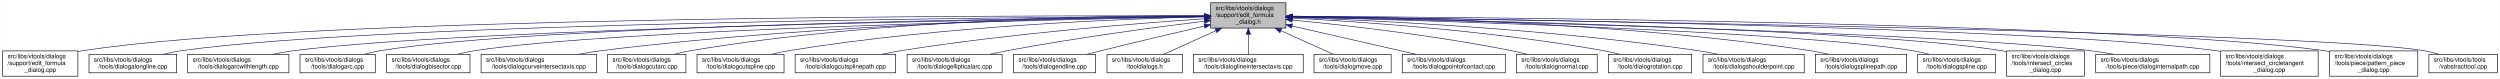
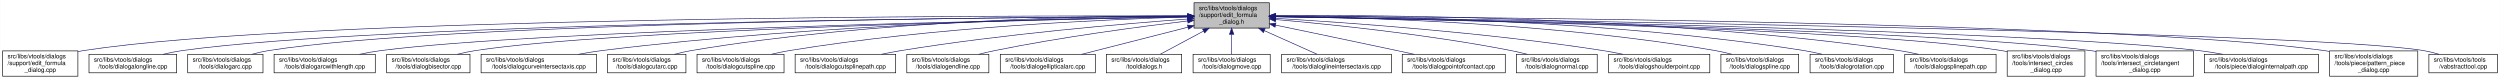
<svg xmlns="http://www.w3.org/2000/svg" xmlns:xlink="http://www.w3.org/1999/xlink" width="4052pt" height="128pt" viewBox="0.00 0.00 4051.50 128.00">
  <g id="graph0" class="graph" transform="scale(1 1) rotate(0) translate(4 124)">
    <polygon fill="white" stroke="transparent" points="-4,4 -4,-124 4047.5,-124 4047.5,4 -4,4" />
    <g id="node1" class="node">
      <g id="a_node1">
        <a xlink:title=" ">
-           <polygon fill="#bfbfbf" stroke="black" points="1958,-78.5 1958,-119.5 2080,-119.5 2080,-78.5 1958,-78.5" />
-           <text text-anchor="start" x="1966" y="-107.5" font-family="Helvetica,sans-Serif" font-size="10.00">src/libs/vtools/dialogs</text>
-           <text text-anchor="start" x="1966" y="-96.5" font-family="Helvetica,sans-Serif" font-size="10.00">/support/edit_formula</text>
-           <text text-anchor="middle" x="2019" y="-85.5" font-family="Helvetica,sans-Serif" font-size="10.00">_dialog.h</text>
+           <polygon fill="#bfbfbf" stroke="black" points="1931,-78.5 1931,-119.5 2053,-119.5 2053,-78.5 1931,-78.5" />
+           <text text-anchor="start" x="1939" y="-107.5" font-family="Helvetica,sans-Serif" font-size="10.00">src/libs/vtools/dialogs</text>
+           <text text-anchor="start" x="1939" y="-96.5" font-family="Helvetica,sans-Serif" font-size="10.00">/support/edit_formula</text>
+           <text text-anchor="middle" x="1992" y="-85.5" font-family="Helvetica,sans-Serif" font-size="10.00">_dialog.h</text>
        </a>
      </g>
    </g>
    <g id="node2" class="node">
      <g id="a_node2">
        <a xlink:href="../../d7/d8d/edit__formula__dialog_8cpp.html" target="_top" xlink:title=" ">
          <polygon fill="white" stroke="black" points="0,-0.5 0,-41.5 122,-41.5 122,-0.5 0,-0.5" />
          <text text-anchor="start" x="8" y="-29.5" font-family="Helvetica,sans-Serif" font-size="10.00">src/libs/vtools/dialogs</text>
          <text text-anchor="start" x="8" y="-18.5" font-family="Helvetica,sans-Serif" font-size="10.00">/support/edit_formula</text>
          <text text-anchor="middle" x="61" y="-7.5" font-family="Helvetica,sans-Serif" font-size="10.00">_dialog.cpp</text>
        </a>
      </g>
    </g>
    <g id="edge1" class="edge">
-       <path fill="none" stroke="midnightblue" d="M1947.44,-98.25C1647.55,-98.94 490.88,-97.85 131,-42 128.13,-41.55 125.21,-41.03 122.27,-40.44" />
-       <polygon fill="midnightblue" stroke="midnightblue" points="1947.76,-101.75 1957.75,-98.23 1947.74,-94.75 1947.76,-101.75" />
+       <path fill="none" stroke="midnightblue" d="M1920.48,-98.22C1623.33,-98.75 485.33,-97.07 131,-42 128.13,-41.55 125.21,-41.03 122.27,-40.44" />
+       <polygon fill="midnightblue" stroke="midnightblue" points="1920.7,-101.72 1930.69,-98.2 1920.68,-94.72 1920.7,-101.72" />
    </g>
    <g id="node3" class="node">
      <g id="a_node3">
        <a xlink:href="../../d6/d5d/dialogalongline_8cpp.html" target="_top" xlink:title=" ">
          <polygon fill="white" stroke="black" points="140,-6 140,-36 282,-36 282,-6 140,-6" />
          <text text-anchor="start" x="148" y="-24" font-family="Helvetica,sans-Serif" font-size="10.00">src/libs/vtools/dialogs</text>
          <text text-anchor="middle" x="211" y="-13" font-family="Helvetica,sans-Serif" font-size="10.00">/tools/dialogalongline.cpp</text>
        </a>
      </g>
    </g>
    <g id="edge2" class="edge">
-       <path fill="none" stroke="midnightblue" d="M1947.53,-97.71C1664.11,-96.24 618.78,-87.75 291,-42 280.93,-40.59 270.3,-38.43 260.18,-36.04" />
-       <polygon fill="midnightblue" stroke="midnightblue" points="1947.67,-101.21 1957.69,-97.76 1947.7,-94.21 1947.67,-101.21" />
+       <path fill="none" stroke="midnightblue" d="M1920.71,-97.67C1640.35,-96.04 613.29,-87.07 291,-42 280.93,-40.59 270.3,-38.43 260.18,-36.03" />
+       <polygon fill="midnightblue" stroke="midnightblue" points="1920.74,-101.17 1930.76,-97.72 1920.78,-94.17 1920.74,-101.17" />
    </g>
    <g id="node4" class="node">
      <g id="a_node4">
-         <a xlink:href="../../d2/d29/dialogarcwithlength_8cpp.html" target="_top" xlink:title=" ">
-           <polygon fill="white" stroke="black" points="300,-6 300,-36 464,-36 464,-6 300,-6" />
+         <a xlink:href="../../d1/d37/dialogarc_8cpp.html" target="_top" xlink:title=" ">
+           <polygon fill="white" stroke="black" points="300,-6 300,-36 422,-36 422,-6 300,-6" />
          <text text-anchor="start" x="308" y="-24" font-family="Helvetica,sans-Serif" font-size="10.00">src/libs/vtools/dialogs</text>
-           <text text-anchor="middle" x="382" y="-13" font-family="Helvetica,sans-Serif" font-size="10.00">/tools/dialogarcwithlength.cpp</text>
+           <text text-anchor="middle" x="361" y="-13" font-family="Helvetica,sans-Serif" font-size="10.00">/tools/dialogarc.cpp</text>
        </a>
      </g>
    </g>
    <g id="edge3" class="edge">
-       <path fill="none" stroke="midnightblue" d="M1947.78,-97.12C1684.16,-93.62 764.03,-78.95 473,-42 461.77,-40.57 449.87,-38.43 438.52,-36.07" />
-       <polygon fill="midnightblue" stroke="midnightblue" points="1947.94,-100.63 1957.99,-97.26 1948.04,-93.63 1947.94,-100.63" />
+       <path fill="none" stroke="midnightblue" d="M1920.46,-97.73C1654.58,-96.38 723.72,-88.36 431,-42 422.14,-40.6 412.81,-38.43 403.95,-36.04" />
+       <polygon fill="midnightblue" stroke="midnightblue" points="1920.73,-101.23 1930.75,-97.78 1920.77,-94.23 1920.73,-101.23" />
    </g>
    <g id="node5" class="node">
      <g id="a_node5">
-         <a xlink:href="../../d1/d37/dialogarc_8cpp.html" target="_top" xlink:title=" ">
-           <polygon fill="white" stroke="black" points="482,-6 482,-36 604,-36 604,-6 482,-6" />
-           <text text-anchor="start" x="490" y="-24" font-family="Helvetica,sans-Serif" font-size="10.00">src/libs/vtools/dialogs</text>
-           <text text-anchor="middle" x="543" y="-13" font-family="Helvetica,sans-Serif" font-size="10.00">/tools/dialogarc.cpp</text>
+         <a xlink:href="../../d2/d29/dialogarcwithlength_8cpp.html" target="_top" xlink:title=" ">
+           <polygon fill="white" stroke="black" points="440,-6 440,-36 604,-36 604,-6 440,-6" />
+           <text text-anchor="start" x="448" y="-24" font-family="Helvetica,sans-Serif" font-size="10.00">src/libs/vtools/dialogs</text>
+           <text text-anchor="middle" x="522" y="-13" font-family="Helvetica,sans-Serif" font-size="10.00">/tools/dialogarcwithlength.cpp</text>
        </a>
      </g>
    </g>
    <g id="edge4" class="edge">
-       <path fill="none" stroke="midnightblue" d="M1947.61,-97.4C1699.28,-94.98 874.12,-83.89 613,-42 604.14,-40.58 594.81,-38.41 585.95,-36.01" />
-       <polygon fill="midnightblue" stroke="midnightblue" points="1947.92,-100.91 1957.95,-97.5 1947.98,-93.91 1947.92,-100.91" />
+       <path fill="none" stroke="midnightblue" d="M1920.39,-96.76C1675.1,-92.23 869.67,-75.16 613,-42 601.77,-40.55 589.88,-38.4 578.53,-36.03" />
+       <polygon fill="midnightblue" stroke="midnightblue" points="1920.55,-100.26 1930.61,-96.94 1920.68,-93.26 1920.55,-100.26" />
    </g>
    <g id="node6" class="node">
      <g id="a_node6">
        <a xlink:href="../../da/dfa/dialogbisector_8cpp.html" target="_top" xlink:title=" ">
          <polygon fill="white" stroke="black" points="622.5,-6 622.5,-36 757.5,-36 757.5,-6 622.5,-6" />
          <text text-anchor="start" x="630.5" y="-24" font-family="Helvetica,sans-Serif" font-size="10.00">src/libs/vtools/dialogs</text>
          <text text-anchor="middle" x="690" y="-13" font-family="Helvetica,sans-Serif" font-size="10.00">/tools/dialogbisector.cpp</text>
        </a>
      </g>
    </g>
    <g id="edge5" class="edge">
-       <path fill="none" stroke="midnightblue" d="M1947.36,-96.8C1716.91,-92.63 996.3,-77.04 766,-42 756.56,-40.56 746.6,-38.42 737.11,-36.06" />
-       <polygon fill="midnightblue" stroke="midnightblue" points="1947.58,-100.3 1957.64,-96.98 1947.7,-93.31 1947.58,-100.3" />
+       <path fill="none" stroke="midnightblue" d="M1920.73,-96.73C1693.98,-92.36 990.94,-76.34 766,-42 756.56,-40.56 746.6,-38.41 737.11,-36.05" />
+       <polygon fill="midnightblue" stroke="midnightblue" points="1920.78,-100.23 1930.85,-96.92 1920.92,-93.23 1920.78,-100.23" />
    </g>
    <g id="node7" class="node">
      <g id="a_node7">
        <a xlink:href="../../dd/d39/dialogcurveintersectaxis_8cpp.html" target="_top" xlink:title=" ">
          <polygon fill="white" stroke="black" points="775.5,-6 775.5,-36 962.5,-36 962.5,-6 775.5,-6" />
          <text text-anchor="start" x="783.5" y="-24" font-family="Helvetica,sans-Serif" font-size="10.00">src/libs/vtools/dialogs</text>
          <text text-anchor="middle" x="869" y="-13" font-family="Helvetica,sans-Serif" font-size="10.00">/tools/dialogcurveintersectaxis.cpp</text>
        </a>
      </g>
    </g>
    <g id="edge6" class="edge">
-       <path fill="none" stroke="midnightblue" d="M1947.84,-97.63C1778.12,-96 1336.47,-87.37 971,-42 958.73,-40.48 945.73,-38.34 933.26,-36.02" />
-       <polygon fill="midnightblue" stroke="midnightblue" points="1947.87,-101.13 1957.9,-97.72 1947.93,-94.13 1947.87,-101.13" />
+       <path fill="none" stroke="midnightblue" d="M1920.61,-97.49C1753.77,-95.54 1325.58,-86.27 971,-42 958.73,-40.47 945.73,-38.32 933.26,-36.01" />
+       <polygon fill="midnightblue" stroke="midnightblue" points="1920.7,-100.99 1930.74,-97.6 1920.78,-93.99 1920.7,-100.99" />
    </g>
    <g id="node8" class="node">
      <g id="a_node8">
        <a xlink:href="../../d9/d90/dialogcutarc_8cpp.html" target="_top" xlink:title=" ">
          <polygon fill="white" stroke="black" points="980.5,-6 980.5,-36 1107.5,-36 1107.5,-6 980.5,-6" />
          <text text-anchor="start" x="988.5" y="-24" font-family="Helvetica,sans-Serif" font-size="10.00">src/libs/vtools/dialogs</text>
          <text text-anchor="middle" x="1044" y="-13" font-family="Helvetica,sans-Serif" font-size="10.00">/tools/dialogcutarc.cpp</text>
        </a>
      </g>
    </g>
    <g id="edge7" class="edge">
-       <path fill="none" stroke="midnightblue" d="M1947.78,-98.61C1794.51,-98.84 1422.44,-93.48 1116,-42 1107.17,-40.52 1097.87,-38.38 1089,-36.05" />
-       <polygon fill="midnightblue" stroke="midnightblue" points="1948.01,-102.11 1958,-98.59 1947.99,-95.11 1948.01,-102.11" />
+       <path fill="none" stroke="midnightblue" d="M1920.52,-98.42C1770.38,-98.2 1411.68,-91.96 1116,-42 1107.17,-40.51 1097.87,-38.37 1089,-36.04" />
+       <polygon fill="midnightblue" stroke="midnightblue" points="1920.96,-101.92 1930.97,-98.42 1920.97,-94.92 1920.96,-101.92" />
    </g>
    <g id="node9" class="node">
      <g id="a_node9">
        <a xlink:href="../../d3/d2e/dialogcutspline_8cpp.html" target="_top" xlink:title=" ">
          <polygon fill="white" stroke="black" points="1125.5,-6 1125.5,-36 1266.5,-36 1266.5,-6 1125.5,-6" />
          <text text-anchor="start" x="1133.5" y="-24" font-family="Helvetica,sans-Serif" font-size="10.00">src/libs/vtools/dialogs</text>
          <text text-anchor="middle" x="1196" y="-13" font-family="Helvetica,sans-Serif" font-size="10.00">/tools/dialogcutspline.cpp</text>
        </a>
      </g>
    </g>
    <g id="edge8" class="edge">
-       <path fill="none" stroke="midnightblue" d="M1947.76,-96.73C1814.72,-93.44 1519.84,-81.9 1275,-42 1265.5,-40.45 1255.48,-38.32 1245.88,-36.01" />
-       <polygon fill="midnightblue" stroke="midnightblue" points="1947.74,-100.23 1957.82,-96.97 1947.91,-93.23 1947.74,-100.23" />
+       <path fill="none" stroke="midnightblue" d="M1920.49,-96.43C1790.96,-92.7 1509.21,-80.51 1275,-42 1265.65,-40.46 1255.78,-38.36 1246.3,-36.09" />
+       <polygon fill="midnightblue" stroke="midnightblue" points="1920.58,-99.94 1930.67,-96.72 1920.77,-92.94 1920.58,-99.94" />
    </g>
    <g id="node10" class="node">
      <g id="a_node10">
        <a xlink:href="../../df/d30/dialogcutsplinepath_8cpp.html" target="_top" xlink:title=" ">
          <polygon fill="white" stroke="black" points="1284.5,-6 1284.5,-36 1447.5,-36 1447.5,-6 1284.5,-6" />
          <text text-anchor="start" x="1292.5" y="-24" font-family="Helvetica,sans-Serif" font-size="10.00">src/libs/vtools/dialogs</text>
          <text text-anchor="middle" x="1366" y="-13" font-family="Helvetica,sans-Serif" font-size="10.00">/tools/dialogcutsplinepath.cpp</text>
        </a>
      </g>
    </g>
    <g id="edge9" class="edge">
-       <path fill="none" stroke="midnightblue" d="M1947.96,-93.6C1841,-86.37 1632.42,-69.92 1457,-42 1446.62,-40.35 1435.64,-38.24 1425.04,-36.03" />
-       <polygon fill="midnightblue" stroke="midnightblue" points="1947.78,-97.09 1957.99,-94.27 1948.25,-90.11 1947.78,-97.09" />
+       <path fill="none" stroke="midnightblue" d="M1920.63,-93.16C1817.58,-85.57 1621.34,-68.92 1456,-42 1445.89,-40.35 1435.21,-38.28 1424.88,-36.1" />
+       <polygon fill="midnightblue" stroke="midnightblue" points="1920.38,-96.65 1930.61,-93.88 1920.89,-89.67 1920.38,-96.65" />
    </g>
    <g id="node11" class="node">
      <g id="a_node11">
-         <a xlink:href="../../d9/d68/dialogellipticalarc_8cpp.html" target="_top" xlink:title=" ">
-           <polygon fill="white" stroke="black" points="1466,-6 1466,-36 1620,-36 1620,-6 1466,-6" />
-           <text text-anchor="start" x="1474" y="-24" font-family="Helvetica,sans-Serif" font-size="10.00">src/libs/vtools/dialogs</text>
-           <text text-anchor="middle" x="1543" y="-13" font-family="Helvetica,sans-Serif" font-size="10.00">/tools/dialogellipticalarc.cpp</text>
+         <a xlink:href="../../d3/d15/dialogendline_8cpp.html" target="_top" xlink:title=" ">
+           <polygon fill="white" stroke="black" points="1465.5,-6 1465.5,-36 1598.5,-36 1598.5,-6 1465.5,-6" />
+           <text text-anchor="start" x="1473.5" y="-24" font-family="Helvetica,sans-Serif" font-size="10.00">src/libs/vtools/dialogs</text>
+           <text text-anchor="middle" x="1532" y="-13" font-family="Helvetica,sans-Serif" font-size="10.00">/tools/dialogendline.cpp</text>
        </a>
      </g>
    </g>
    <g id="edge10" class="edge">
-       <path fill="none" stroke="midnightblue" d="M1947.69,-89.63C1869.26,-79.99 1739.66,-62.77 1629,-42 1619.66,-40.25 1609.8,-38.17 1600.22,-36.03" />
-       <polygon fill="midnightblue" stroke="midnightblue" points="1947.59,-93.14 1957.94,-90.88 1948.43,-86.19 1947.59,-93.14" />
+       <path fill="none" stroke="midnightblue" d="M1920.66,-90.03C1843.24,-80.82 1716.19,-64.05 1608,-42 1599.58,-40.28 1590.7,-38.2 1582.1,-36.04" />
+       <polygon fill="midnightblue" stroke="midnightblue" points="1920.44,-93.53 1930.78,-91.23 1921.26,-86.58 1920.44,-93.53" />
    </g>
    <g id="node12" class="node">
      <g id="a_node12">
-         <a xlink:href="../../d3/d15/dialogendline_8cpp.html" target="_top" xlink:title=" ">
-           <polygon fill="white" stroke="black" points="1638.5,-6 1638.5,-36 1771.5,-36 1771.5,-6 1638.5,-6" />
-           <text text-anchor="start" x="1646.5" y="-24" font-family="Helvetica,sans-Serif" font-size="10.00">src/libs/vtools/dialogs</text>
-           <text text-anchor="middle" x="1705" y="-13" font-family="Helvetica,sans-Serif" font-size="10.00">/tools/dialogendline.cpp</text>
+         <a xlink:href="../../d9/d68/dialogellipticalarc_8cpp.html" target="_top" xlink:title=" ">
+           <polygon fill="white" stroke="black" points="1617,-6 1617,-36 1771,-36 1771,-6 1617,-6" />
+           <text text-anchor="start" x="1625" y="-24" font-family="Helvetica,sans-Serif" font-size="10.00">src/libs/vtools/dialogs</text>
+           <text text-anchor="middle" x="1694" y="-13" font-family="Helvetica,sans-Serif" font-size="10.00">/tools/dialogellipticalarc.cpp</text>
        </a>
      </g>
    </g>
    <g id="edge11" class="edge">
-       <path fill="none" stroke="midnightblue" d="M1947.9,-81.78C1900.53,-70.85 1836.95,-55.94 1781,-42 1773.45,-40.12 1765.5,-38.09 1757.69,-36.06" />
-       <polygon fill="midnightblue" stroke="midnightblue" points="1947.22,-85.22 1957.75,-84.05 1948.79,-78.4 1947.22,-85.22" />
+       <path fill="none" stroke="midnightblue" d="M1921.02,-79.9C1868.28,-66.45 1797.37,-48.36 1748.92,-36.01" />
+       <polygon fill="midnightblue" stroke="midnightblue" points="1920.42,-83.36 1930.98,-82.44 1922.15,-76.57 1920.42,-83.36" />
    </g>
    <g id="node13" class="node">
      <g id="a_node13">
        <a xlink:href="../../df/ded/tooldialogs_8h.html" target="_top" xlink:title=" ">
-           <polygon fill="white" stroke="black" points="1790,-6 1790,-36 1912,-36 1912,-6 1790,-6" />
-           <text text-anchor="start" x="1798" y="-24" font-family="Helvetica,sans-Serif" font-size="10.00">src/libs/vtools/dialogs</text>
-           <text text-anchor="middle" x="1851" y="-13" font-family="Helvetica,sans-Serif" font-size="10.00">/tooldialogs.h</text>
+           <polygon fill="white" stroke="black" points="1789,-6 1789,-36 1911,-36 1911,-6 1789,-6" />
+           <text text-anchor="start" x="1797" y="-24" font-family="Helvetica,sans-Serif" font-size="10.00">src/libs/vtools/dialogs</text>
+           <text text-anchor="middle" x="1850" y="-13" font-family="Helvetica,sans-Serif" font-size="10.00">/tooldialogs.h</text>
        </a>
      </g>
    </g>
    <g id="edge12" class="edge">
-       <path fill="none" stroke="midnightblue" d="M1966.57,-74.28C1938.88,-61.76 1905.83,-46.81 1882.18,-36.11" />
-       <polygon fill="midnightblue" stroke="midnightblue" points="1965.18,-77.5 1975.74,-78.43 1968.07,-71.12 1965.18,-77.5" />
+       <path fill="none" stroke="midnightblue" d="M1946.49,-73.64C1923.42,-61.3 1896.21,-46.73 1876.58,-36.23" />
+       <polygon fill="midnightblue" stroke="midnightblue" points="1944.96,-76.8 1955.43,-78.43 1948.27,-70.62 1944.96,-76.8" />
    </g>
    <g id="node14" class="node">
      <g id="a_node14">
-         <a xlink:href="../../de/d3c/dialoglineintersectaxis_8cpp.html" target="_top" xlink:title=" ">
-           <polygon fill="white" stroke="black" points="1930,-6 1930,-36 2108,-36 2108,-6 1930,-6" />
-           <text text-anchor="start" x="1938" y="-24" font-family="Helvetica,sans-Serif" font-size="10.00">src/libs/vtools/dialogs</text>
-           <text text-anchor="middle" x="2019" y="-13" font-family="Helvetica,sans-Serif" font-size="10.00">/tools/dialoglineintersectaxis.cpp</text>
+         <a xlink:href="../../d2/d51/dialogmove_8cpp.html" target="_top" xlink:title=" ">
+           <polygon fill="white" stroke="black" points="1929.5,-6 1929.5,-36 2054.5,-36 2054.5,-6 1929.5,-6" />
+           <text text-anchor="start" x="1937.5" y="-24" font-family="Helvetica,sans-Serif" font-size="10.00">src/libs/vtools/dialogs</text>
+           <text text-anchor="middle" x="1992" y="-13" font-family="Helvetica,sans-Serif" font-size="10.00">/tools/dialogmove.cpp</text>
        </a>
      </g>
    </g>
    <g id="edge13" class="edge">
-       <path fill="none" stroke="midnightblue" d="M2019,-68.28C2019,-57.25 2019,-45.25 2019,-36.23" />
-       <polygon fill="midnightblue" stroke="midnightblue" points="2015.5,-68.43 2019,-78.43 2022.5,-68.43 2015.5,-68.43" />
+       <path fill="none" stroke="midnightblue" d="M1992,-68.28C1992,-57.25 1992,-45.25 1992,-36.23" />
+       <polygon fill="midnightblue" stroke="midnightblue" points="1988.5,-68.43 1992,-78.43 1995.5,-68.43 1988.5,-68.43" />
    </g>
    <g id="node15" class="node">
      <g id="a_node15">
-         <a xlink:href="../../d2/d51/dialogmove_8cpp.html" target="_top" xlink:title=" ">
-           <polygon fill="white" stroke="black" points="2125.5,-6 2125.5,-36 2250.5,-36 2250.5,-6 2125.5,-6" />
-           <text text-anchor="start" x="2133.5" y="-24" font-family="Helvetica,sans-Serif" font-size="10.00">src/libs/vtools/dialogs</text>
-           <text text-anchor="middle" x="2188" y="-13" font-family="Helvetica,sans-Serif" font-size="10.00">/tools/dialogmove.cpp</text>
+         <a xlink:href="../../de/d3c/dialoglineintersectaxis_8cpp.html" target="_top" xlink:title=" ">
+           <polygon fill="white" stroke="black" points="2073,-6 2073,-36 2251,-36 2251,-6 2073,-6" />
+           <text text-anchor="start" x="2081" y="-24" font-family="Helvetica,sans-Serif" font-size="10.00">src/libs/vtools/dialogs</text>
+           <text text-anchor="middle" x="2162" y="-13" font-family="Helvetica,sans-Serif" font-size="10.00">/tools/dialoglineintersectaxis.cpp</text>
        </a>
      </g>
    </g>
    <g id="edge14" class="edge">
-       <path fill="none" stroke="midnightblue" d="M2071.74,-74.28C2099.6,-61.76 2132.84,-46.81 2156.63,-36.11" />
-       <polygon fill="midnightblue" stroke="midnightblue" points="2070.21,-71.13 2062.52,-78.43 2073.08,-77.52 2070.21,-71.13" />
+       <path fill="none" stroke="midnightblue" d="M2045.05,-74.28C2073.07,-61.76 2106.52,-46.81 2130.45,-36.11" />
+       <polygon fill="midnightblue" stroke="midnightblue" points="2043.48,-71.15 2035.78,-78.43 2046.34,-77.54 2043.48,-71.15" />
    </g>
    <g id="node16" class="node">
      <g id="a_node16">
        <a xlink:href="../../d9/df4/dialogpointofcontact_8cpp.html" target="_top" xlink:title=" ">
          <polygon fill="white" stroke="black" points="2268.5,-6 2268.5,-36 2435.5,-36 2435.5,-6 2268.5,-6" />
          <text text-anchor="start" x="2276.5" y="-24" font-family="Helvetica,sans-Serif" font-size="10.00">src/libs/vtools/dialogs</text>
          <text text-anchor="middle" x="2352" y="-13" font-family="Helvetica,sans-Serif" font-size="10.00">/tools/dialogpointofcontact.cpp</text>
        </a>
      </g>
    </g>
    <g id="edge15" class="edge">
-       <path fill="none" stroke="midnightblue" d="M2090.16,-81.76C2149.7,-68.17 2233.78,-48.98 2290.46,-36.04" />
-       <polygon fill="midnightblue" stroke="midnightblue" points="2089.05,-78.42 2080.08,-84.06 2090.61,-85.25 2089.05,-78.42" />
+       <path fill="none" stroke="midnightblue" d="M2063.06,-83.32C2117.09,-72.11 2193.26,-56.23 2260,-42 2268.95,-40.09 2278.39,-38.06 2287.67,-36.05" />
+       <polygon fill="midnightblue" stroke="midnightblue" points="2062.31,-79.89 2053.23,-85.35 2063.74,-86.75 2062.31,-79.89" />
    </g>
    <g id="node17" class="node">
      <g id="a_node17">
        <a xlink:href="../../da/df4/dialognormal_8cpp.html" target="_top" xlink:title=" ">
          <polygon fill="white" stroke="black" points="2453.5,-6 2453.5,-36 2584.5,-36 2584.5,-6 2453.5,-6" />
          <text text-anchor="start" x="2461.5" y="-24" font-family="Helvetica,sans-Serif" font-size="10.00">src/libs/vtools/dialogs</text>
          <text text-anchor="middle" x="2519" y="-13" font-family="Helvetica,sans-Serif" font-size="10.00">/tools/dialognormal.cpp</text>
        </a>
      </g>
    </g>
    <g id="edge16" class="edge">
-       <path fill="none" stroke="midnightblue" d="M2090.14,-91.58C2175.11,-83.23 2321.29,-66.73 2445,-42 2453.35,-40.33 2462.15,-38.25 2470.66,-36.06" />
-       <polygon fill="midnightblue" stroke="midnightblue" points="2089.7,-88.1 2080.09,-92.55 2090.38,-95.07 2089.7,-88.1" />
+       <path fill="none" stroke="midnightblue" d="M2063.3,-92.32C2152.96,-84.45 2311.34,-68.19 2445,-42 2453.49,-40.34 2462.44,-38.23 2471.07,-36.01" />
+       <polygon fill="midnightblue" stroke="midnightblue" points="2062.91,-88.84 2053.25,-93.19 2063.51,-95.81 2062.91,-88.84" />
    </g>
    <g id="node18" class="node">
      <g id="a_node18">
-         <a xlink:href="../../dc/d64/dialogrotation_8cpp.html" target="_top" xlink:title=" ">
-           <polygon fill="white" stroke="black" points="2602.5,-6 2602.5,-36 2737.5,-36 2737.5,-6 2602.5,-6" />
-           <text text-anchor="start" x="2610.5" y="-24" font-family="Helvetica,sans-Serif" font-size="10.00">src/libs/vtools/dialogs</text>
-           <text text-anchor="middle" x="2670" y="-13" font-family="Helvetica,sans-Serif" font-size="10.00">/tools/dialogrotation.cpp</text>
+         <a xlink:href="../../d3/d23/dialogshoulderpoint_8cpp.html" target="_top" xlink:title=" ">
+           <polygon fill="white" stroke="black" points="2603,-6 2603,-36 2767,-36 2767,-6 2603,-6" />
+           <text text-anchor="start" x="2611" y="-24" font-family="Helvetica,sans-Serif" font-size="10.00">src/libs/vtools/dialogs</text>
+           <text text-anchor="middle" x="2685" y="-13" font-family="Helvetica,sans-Serif" font-size="10.00">/tools/dialogshoulderpoint.cpp</text>
        </a>
      </g>
    </g>
    <g id="edge17" class="edge">
-       <path fill="none" stroke="midnightblue" d="M2090.53,-94.72C2199.77,-88.89 2414.43,-74.16 2594,-42 2602.86,-40.41 2612.21,-38.31 2621.2,-36.07" />
-       <polygon fill="midnightblue" stroke="midnightblue" points="2090.09,-91.24 2080.29,-95.26 2090.46,-98.23 2090.09,-91.24" />
+       <path fill="none" stroke="midnightblue" d="M2063.67,-94.21C2176.85,-87.57 2403.66,-71.65 2594,-42 2604.39,-40.38 2615.37,-38.3 2625.97,-36.08" />
+       <polygon fill="midnightblue" stroke="midnightblue" points="2063.19,-90.73 2053.41,-94.8 2063.59,-97.72 2063.19,-90.73" />
    </g>
    <g id="node19" class="node">
      <g id="a_node19">
-         <a xlink:href="../../d3/d23/dialogshoulderpoint_8cpp.html" target="_top" xlink:title=" ">
-           <polygon fill="white" stroke="black" points="2756,-6 2756,-36 2920,-36 2920,-6 2756,-6" />
-           <text text-anchor="start" x="2764" y="-24" font-family="Helvetica,sans-Serif" font-size="10.00">src/libs/vtools/dialogs</text>
-           <text text-anchor="middle" x="2838" y="-13" font-family="Helvetica,sans-Serif" font-size="10.00">/tools/dialogshoulderpoint.cpp</text>
+         <a xlink:href="../../df/de5/dialogspline_8cpp.html" target="_top" xlink:title=" ">
+           <polygon fill="white" stroke="black" points="2785,-6 2785,-36 2911,-36 2911,-6 2785,-6" />
+           <text text-anchor="start" x="2793" y="-24" font-family="Helvetica,sans-Serif" font-size="10.00">src/libs/vtools/dialogs</text>
+           <text text-anchor="middle" x="2848" y="-13" font-family="Helvetica,sans-Serif" font-size="10.00">/tools/dialogspline.cpp</text>
        </a>
      </g>
    </g>
    <g id="edge18" class="edge">
-       <path fill="none" stroke="midnightblue" d="M2090.49,-95.81C2221.36,-91.07 2508,-77.28 2747,-42 2757.72,-40.42 2769.06,-38.29 2779.97,-36.02" />
-       <polygon fill="midnightblue" stroke="midnightblue" points="2090.07,-92.32 2080.2,-96.18 2090.32,-99.32 2090.07,-92.32" />
+       <path fill="none" stroke="midnightblue" d="M2063.3,-97.65C2201.73,-95.93 2516.1,-86.92 2776,-42 2784.69,-40.5 2793.85,-38.38 2802.61,-36.09" />
+       <polygon fill="midnightblue" stroke="midnightblue" points="2063.2,-94.15 2053.24,-97.77 2063.28,-101.15 2063.2,-94.15" />
    </g>
    <g id="node20" class="node">
      <g id="a_node20">
-         <a xlink:href="../../dc/dc2/dialogsplinepath_8cpp.html" target="_top" xlink:title=" ">
-           <polygon fill="white" stroke="black" points="2938,-6 2938,-36 3086,-36 3086,-6 2938,-6" />
-           <text text-anchor="start" x="2946" y="-24" font-family="Helvetica,sans-Serif" font-size="10.00">src/libs/vtools/dialogs</text>
-           <text text-anchor="middle" x="3012" y="-13" font-family="Helvetica,sans-Serif" font-size="10.00">/tools/dialogsplinepath.cpp</text>
+         <a xlink:href="../../dc/d64/dialogrotation_8cpp.html" target="_top" xlink:title=" ">
+           <polygon fill="white" stroke="black" points="2929.5,-6 2929.5,-36 3064.5,-36 3064.5,-6 2929.5,-6" />
+           <text text-anchor="start" x="2937.5" y="-24" font-family="Helvetica,sans-Serif" font-size="10.00">src/libs/vtools/dialogs</text>
+           <text text-anchor="middle" x="2997" y="-13" font-family="Helvetica,sans-Serif" font-size="10.00">/tools/dialogrotation.cpp</text>
        </a>
      </g>
    </g>
    <g id="edge19" class="edge">
-       <path fill="none" stroke="midnightblue" d="M2090.35,-97.84C2244.38,-96.57 2619.14,-88.5 2929,-42 2938.97,-40.5 2949.5,-38.39 2959.58,-36.1" />
-       <polygon fill="midnightblue" stroke="midnightblue" points="2090.06,-94.34 2080.09,-97.92 2090.11,-101.34 2090.06,-94.34" />
+       <path fill="none" stroke="midnightblue" d="M2063.67,-98.38C2220.14,-98.2 2603.66,-92.14 2920,-42 2929.41,-40.51 2939.34,-38.37 2948.83,-36.04" />
+       <polygon fill="midnightblue" stroke="midnightblue" points="2063.24,-94.88 2053.25,-98.39 2063.25,-101.88 2063.24,-94.88" />
    </g>
    <g id="node21" class="node">
      <g id="a_node21">
-         <a xlink:href="../../df/de5/dialogspline_8cpp.html" target="_top" xlink:title=" ">
-           <polygon fill="white" stroke="black" points="3104,-6 3104,-36 3230,-36 3230,-6 3104,-6" />
-           <text text-anchor="start" x="3112" y="-24" font-family="Helvetica,sans-Serif" font-size="10.00">src/libs/vtools/dialogs</text>
-           <text text-anchor="middle" x="3167" y="-13" font-family="Helvetica,sans-Serif" font-size="10.00">/tools/dialogspline.cpp</text>
+         <a xlink:href="../../dc/dc2/dialogsplinepath_8cpp.html" target="_top" xlink:title=" ">
+           <polygon fill="white" stroke="black" points="3083,-6 3083,-36 3231,-36 3231,-6 3083,-6" />
+           <text text-anchor="start" x="3091" y="-24" font-family="Helvetica,sans-Serif" font-size="10.00">src/libs/vtools/dialogs</text>
+           <text text-anchor="middle" x="3157" y="-13" font-family="Helvetica,sans-Serif" font-size="10.00">/tools/dialogsplinepath.cpp</text>
        </a>
      </g>
    </g>
    <g id="edge20" class="edge">
-       <path fill="none" stroke="midnightblue" d="M2090.27,-96.33C2298.02,-91.13 2900.62,-73.66 3095,-42 3103.96,-40.54 3113.41,-38.38 3122.4,-36.02" />
-       <polygon fill="midnightblue" stroke="midnightblue" points="2089.99,-92.83 2080.09,-96.58 2090.17,-99.83 2089.99,-92.83" />
+       <path fill="none" stroke="midnightblue" d="M2063.13,-98.84C2236.81,-99.92 2695.97,-96.85 3074,-42 3084.12,-40.53 3094.82,-38.4 3105.04,-36.07" />
+       <polygon fill="midnightblue" stroke="midnightblue" points="2063.12,-95.34 2053.1,-98.77 2063.07,-102.34 2063.12,-95.34" />
    </g>
    <g id="node22" class="node">
      <g id="a_node22">
        <a xlink:href="../../d5/de8/intersect__circles__dialog_8cpp.html" target="_top" xlink:title=" ">
-           <polygon fill="white" stroke="black" points="3248,-0.5 3248,-41.5 3374,-41.5 3374,-0.5 3248,-0.5" />
-           <text text-anchor="start" x="3256" y="-29.5" font-family="Helvetica,sans-Serif" font-size="10.00">src/libs/vtools/dialogs</text>
-           <text text-anchor="start" x="3256" y="-18.5" font-family="Helvetica,sans-Serif" font-size="10.00">/tools/intersect_circles</text>
-           <text text-anchor="middle" x="3311" y="-7.5" font-family="Helvetica,sans-Serif" font-size="10.00">_dialog.cpp</text>
+           <polygon fill="white" stroke="black" points="3249,-0.5 3249,-41.5 3375,-41.5 3375,-0.5 3249,-0.5" />
+           <text text-anchor="start" x="3257" y="-29.5" font-family="Helvetica,sans-Serif" font-size="10.00">src/libs/vtools/dialogs</text>
+           <text text-anchor="start" x="3257" y="-18.5" font-family="Helvetica,sans-Serif" font-size="10.00">/tools/intersect_circles</text>
+           <text text-anchor="middle" x="3312" y="-7.5" font-family="Helvetica,sans-Serif" font-size="10.00">_dialog.cpp</text>
        </a>
      </g>
    </g>
    <g id="edge21" class="edge">
-       <path fill="none" stroke="midnightblue" d="M2090.33,-96.83C2316.44,-92.8 3015.53,-77.7 3239,-42 3241.95,-41.53 3244.94,-40.98 3247.96,-40.37" />
-       <polygon fill="midnightblue" stroke="midnightblue" points="2090.18,-93.33 2080.24,-97.01 2090.3,-100.33 2090.18,-93.33" />
+       <path fill="none" stroke="midnightblue" d="M2063.37,-96.92C2292.97,-93.1 3010.86,-78.48 3240,-42 3242.95,-41.53 3245.95,-40.98 3248.96,-40.38" />
+       <polygon fill="midnightblue" stroke="midnightblue" points="2063.08,-93.42 2053.13,-97.09 2063.19,-100.42 2063.08,-93.42" />
    </g>
    <g id="node23" class="node">
      <g id="a_node23">
-         <a xlink:href="../../dc/d82/dialoginternalpath_8cpp.html" target="_top" xlink:title=" ">
-           <polygon fill="white" stroke="black" points="3392.5,-6 3392.5,-36 3577.5,-36 3577.5,-6 3392.5,-6" />
-           <text text-anchor="start" x="3400.5" y="-24" font-family="Helvetica,sans-Serif" font-size="10.00">src/libs/vtools/dialogs</text>
-           <text text-anchor="middle" x="3485" y="-13" font-family="Helvetica,sans-Serif" font-size="10.00">/tools/piece/dialoginternalpath.cpp</text>
+         <a xlink:href="../../d5/d5a/intersect__circletangent__dialog_8cpp.html" target="_top" xlink:title=" ">
+           <polygon fill="white" stroke="black" points="3393,-0.5 3393,-41.5 3551,-41.5 3551,-0.5 3393,-0.5" />
+           <text text-anchor="start" x="3401" y="-29.5" font-family="Helvetica,sans-Serif" font-size="10.00">src/libs/vtools/dialogs</text>
+           <text text-anchor="start" x="3401" y="-18.5" font-family="Helvetica,sans-Serif" font-size="10.00">/tools/intersect_circletangent</text>
+           <text text-anchor="middle" x="3472" y="-7.5" font-family="Helvetica,sans-Serif" font-size="10.00">_dialog.cpp</text>
        </a>
      </g>
    </g>
    <g id="edge22" class="edge">
-       <path fill="none" stroke="midnightblue" d="M2090.22,-96.51C2333.26,-91.21 3128.91,-71.95 3383,-42 3395.46,-40.53 3408.67,-38.39 3421.3,-36.04" />
-       <polygon fill="midnightblue" stroke="midnightblue" points="2090.01,-93.02 2080.09,-96.73 2090.16,-100.01 2090.01,-93.02" />
+       <path fill="none" stroke="midnightblue" d="M2063.45,-96.86C2310.07,-92.64 3124.73,-76.38 3384,-42 3386.95,-41.61 3389.95,-41.17 3392.97,-40.68" />
+       <polygon fill="midnightblue" stroke="midnightblue" points="2063.11,-93.36 2053.17,-97.03 2063.23,-100.36 2063.11,-93.36" />
    </g>
    <g id="node24" class="node">
      <g id="a_node24">
-         <a xlink:href="../../d5/d5a/intersect__circletangent__dialog_8cpp.html" target="_top" xlink:title=" ">
-           <polygon fill="white" stroke="black" points="3595,-0.5 3595,-41.5 3753,-41.5 3753,-0.5 3595,-0.5" />
-           <text text-anchor="start" x="3603" y="-29.5" font-family="Helvetica,sans-Serif" font-size="10.00">src/libs/vtools/dialogs</text>
-           <text text-anchor="start" x="3603" y="-18.5" font-family="Helvetica,sans-Serif" font-size="10.00">/tools/intersect_circletangent</text>
-           <text text-anchor="middle" x="3674" y="-7.5" font-family="Helvetica,sans-Serif" font-size="10.00">_dialog.cpp</text>
+         <a xlink:href="../../dc/d82/dialoginternalpath_8cpp.html" target="_top" xlink:title=" ">
+           <polygon fill="white" stroke="black" points="3568.5,-6 3568.5,-36 3753.5,-36 3753.5,-6 3568.5,-6" />
+           <text text-anchor="start" x="3576.5" y="-24" font-family="Helvetica,sans-Serif" font-size="10.00">src/libs/vtools/dialogs</text>
+           <text text-anchor="middle" x="3661" y="-13" font-family="Helvetica,sans-Serif" font-size="10.00">/tools/piece/dialoginternalpath.cpp</text>
        </a>
      </g>
    </g>
    <g id="edge23" class="edge">
-       <path fill="none" stroke="midnightblue" d="M2090.34,-97.25C2356.55,-94.19 3291.68,-80.86 3587,-42 3589.61,-41.66 3592.26,-41.27 3594.93,-40.85" />
-       <polygon fill="midnightblue" stroke="midnightblue" points="2089.99,-93.76 2080.03,-97.37 2090.07,-100.76 2089.99,-93.76" />
+       <path fill="none" stroke="midnightblue" d="M2063.31,-96.97C2329.39,-92.88 3264.12,-76.36 3560,-42 3572.43,-40.56 3585.61,-38.41 3598.21,-36.05" />
+       <polygon fill="midnightblue" stroke="midnightblue" points="2062.95,-93.47 2053,-97.13 2063.06,-100.47 2062.95,-93.47" />
    </g>
    <g id="node25" class="node">
      <g id="a_node25">
        <a xlink:href="../../de/d46/pattern__piece__dialog_8cpp.html" target="_top" xlink:title=" ">
          <polygon fill="white" stroke="black" points="3771.5,-0.5 3771.5,-41.5 3914.5,-41.5 3914.5,-0.5 3771.5,-0.5" />
          <text text-anchor="start" x="3779.5" y="-29.5" font-family="Helvetica,sans-Serif" font-size="10.00">src/libs/vtools/dialogs</text>
          <text text-anchor="start" x="3779.5" y="-18.5" font-family="Helvetica,sans-Serif" font-size="10.00">/tools/piece/pattern_piece</text>
          <text text-anchor="middle" x="3843" y="-7.5" font-family="Helvetica,sans-Serif" font-size="10.00">_dialog.cpp</text>
        </a>
      </g>
    </g>
    <g id="edge24" class="edge">
-       <path fill="none" stroke="midnightblue" d="M2090.61,-97.7C2375.77,-96.21 3431.12,-87.65 3762,-42 3765.01,-41.58 3768.08,-41.1 3771.16,-40.57" />
-       <polygon fill="midnightblue" stroke="midnightblue" points="2090.37,-94.2 2080.39,-97.75 2090.41,-101.2 2090.37,-94.2" />
+       <path fill="none" stroke="midnightblue" d="M2063.31,-97.77C2350.91,-96.55 3426.3,-88.86 3763,-42 3765.69,-41.63 3768.43,-41.2 3771.18,-40.72" />
+       <polygon fill="midnightblue" stroke="midnightblue" points="2062.99,-94.28 2053.01,-97.82 2063.02,-101.28 2062.99,-94.28" />
    </g>
    <g id="node26" class="node">
      <g id="a_node26">
        <a xlink:href="../../d9/d4e/vabstracttool_8cpp.html" target="_top" xlink:title=" ">
          <polygon fill="white" stroke="black" points="3932.5,-6 3932.5,-36 4043.5,-36 4043.5,-6 3932.5,-6" />
          <text text-anchor="start" x="3940.5" y="-24" font-family="Helvetica,sans-Serif" font-size="10.00">src/libs/vtools/tools</text>
          <text text-anchor="middle" x="3988" y="-13" font-family="Helvetica,sans-Serif" font-size="10.00">/vabstracttool.cpp</text>
        </a>
      </g>
    </g>
    <g id="edge25" class="edge">
-       <path fill="none" stroke="midnightblue" d="M2090.38,-97.06C2414.63,-92.61 3740.91,-72.7 3924,-42 3932.15,-40.63 3940.7,-38.49 3948.81,-36.1" />
-       <polygon fill="midnightblue" stroke="midnightblue" points="2090.13,-93.56 2080.17,-97.2 2090.22,-100.56 2090.13,-93.56" />
+       <path fill="none" stroke="midnightblue" d="M2063.31,-97.09C2390.27,-92.75 3738.1,-73.13 3924,-42 3932.15,-40.63 3940.7,-38.49 3948.81,-36.1" />
+       <polygon fill="midnightblue" stroke="midnightblue" points="2062.97,-93.59 2053.02,-97.22 2063.07,-100.59 2062.97,-93.59" />
    </g>
  </g>
</svg>
